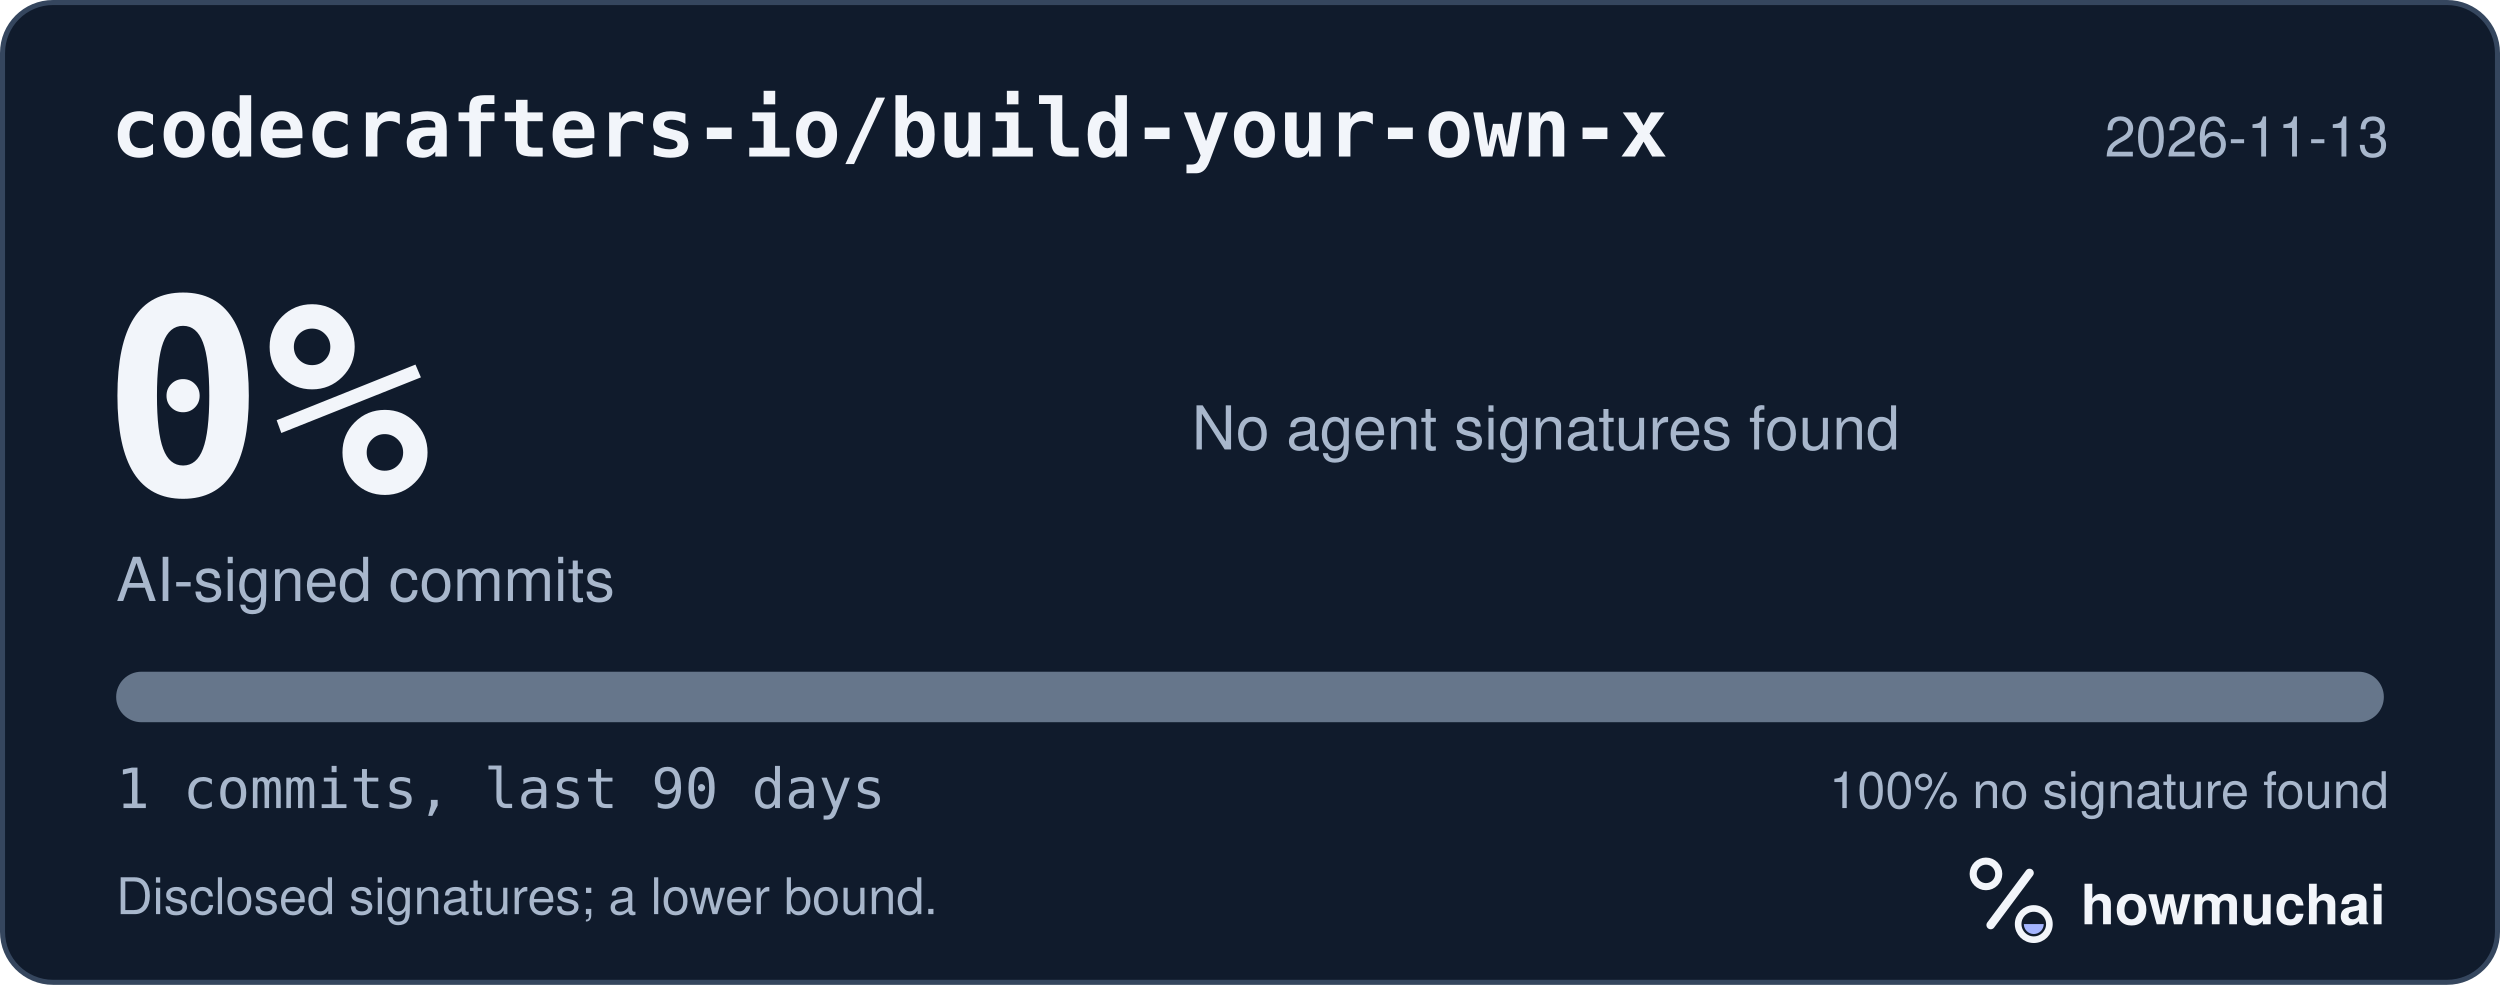
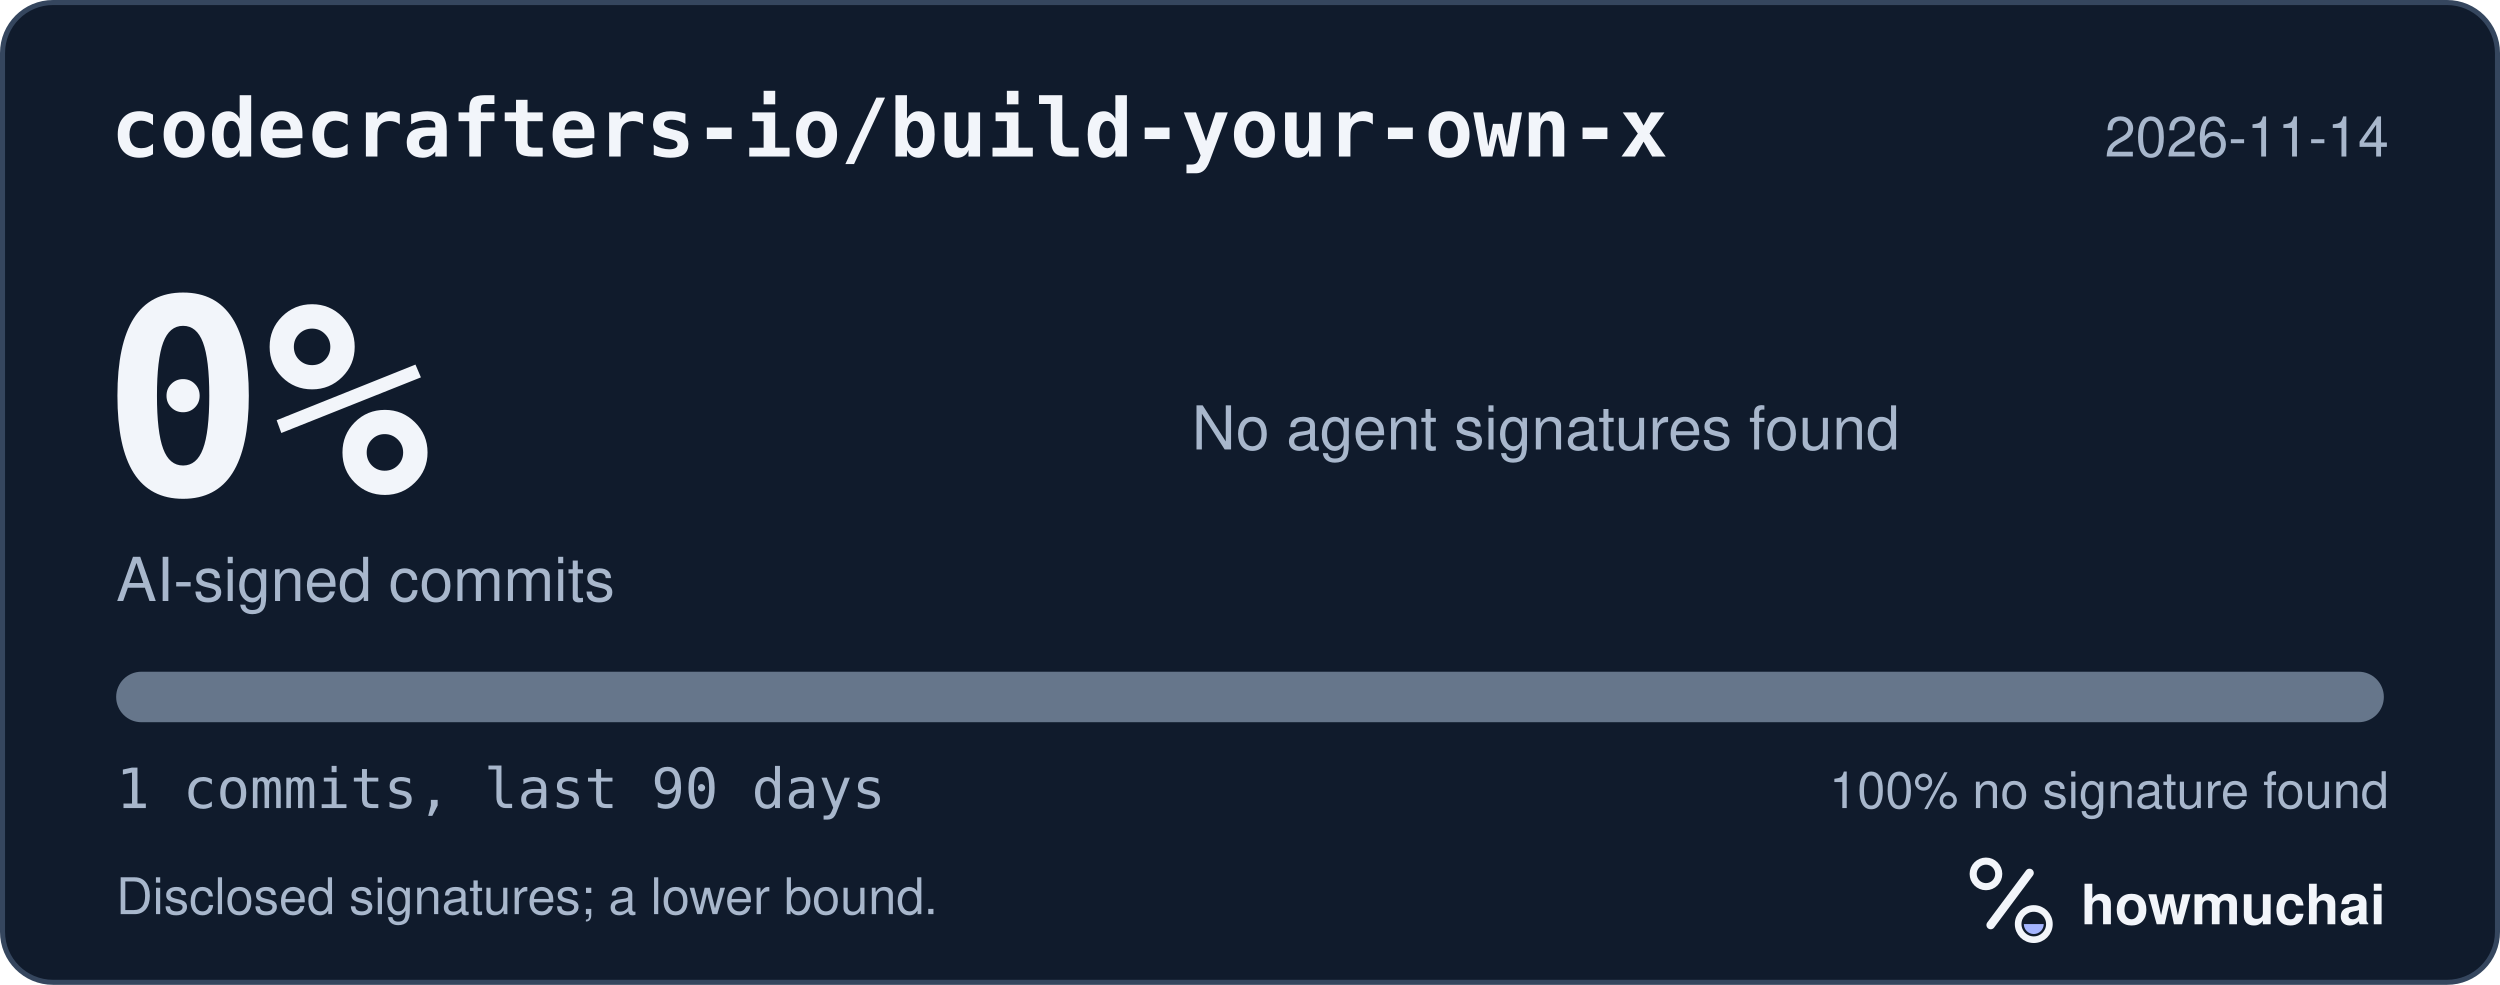
<svg xmlns="http://www.w3.org/2000/svg" width="495" height="195" viewBox="0 0 495 195" role="img" aria-labelledby="hm-t hm-d">
  <rect x="0.5" y="0.5" width="494" height="194" rx="10" fill="#101B2C" stroke="#35465E" />
  <text x="22" y="31" fill="#F2F5FA" font-family="ui-monospace, SF Mono, Menlo, Consolas, IBM Plex Mono, monospace" font-size="16" font-weight="600">codecrafters-io/build-your-own-x</text>
-   <text x="473" y="31" fill="#A8B7CC" font-family="-apple-system, BlinkMacSystemFont, Segoe UI, Helvetica, Arial, Fira Sans, sans-serif" font-size="11" text-anchor="end">2026-11-13</text>
+   <text x="473" y="31" fill="#A8B7CC" font-family="-apple-system, BlinkMacSystemFont, Segoe UI, Helvetica, Arial, Fira Sans, sans-serif" font-size="11" text-anchor="end">2026-11-14</text>
  <text x="20" y="98" fill="#F2F5FA" font-family="ui-monospace, SF Mono, Menlo, Consolas, IBM Plex Mono, monospace" font-size="54" font-weight="700">0%</text>
  <text x="23" y="119" fill="#A8B7CC" font-family="-apple-system, BlinkMacSystemFont, Segoe UI, Helvetica, Arial, Fira Sans, sans-serif" font-size="12">AI-signed commits</text>
  <text x="236" y="89" fill="#A8B7CC" font-family="-apple-system, BlinkMacSystemFont, Segoe UI, Helvetica, Arial, Fira Sans, sans-serif" font-size="12">No agent signatures found</text>
  <defs>
    <clipPath id="hm-bar">
      <rect x="23" y="133" width="449" height="10" rx="5" />
    </clipPath>
  </defs>
  <rect x="23" y="133" width="449" height="10" rx="5" fill="#66768B" />
  <g clip-path="url(#hm-bar)" />
  <text x="23" y="160" fill="#A8B7CC" font-family="ui-monospace, SF Mono, Menlo, Consolas, IBM Plex Mono, monospace" font-size="11">1 commits, last 90 days</text>
  <text x="473" y="160" fill="#A8B7CC" font-family="-apple-system, BlinkMacSystemFont, Segoe UI, Helvetica, Arial, Fira Sans, sans-serif" font-size="10" text-anchor="end">100% no signature found</text>
  <text x="23" y="181" fill="#A8B7CC" font-family="-apple-system, BlinkMacSystemFont, Segoe UI, Helvetica, Arial, Fira Sans, sans-serif" font-size="10">Disclosed signatures; a lower bound.</text>
  <g transform="translate(386 166) scale(0.046875)">
    <circle cx="154" cy="150" r="54" fill="none" stroke="#F2F5FA" stroke-width="30" />
    <path d="M174 366 338 146" fill="none" stroke="#F2F5FA" stroke-width="36" stroke-linecap="round" />
    <circle cx="356" cy="362" r="66" fill="none" stroke="#F2F5FA" stroke-width="28" />
    <path d="M314 362a42 42 0 0 0 84 0Z" fill="#A4B5FF" />
  </g>
  <text x="412" y="183" fill="#F2F5FA" font-family="-apple-system, BlinkMacSystemFont, Segoe UI, Helvetica, Arial, Fira Sans, sans-serif" font-size="11" font-weight="650">howmuchai</text>
</svg>
